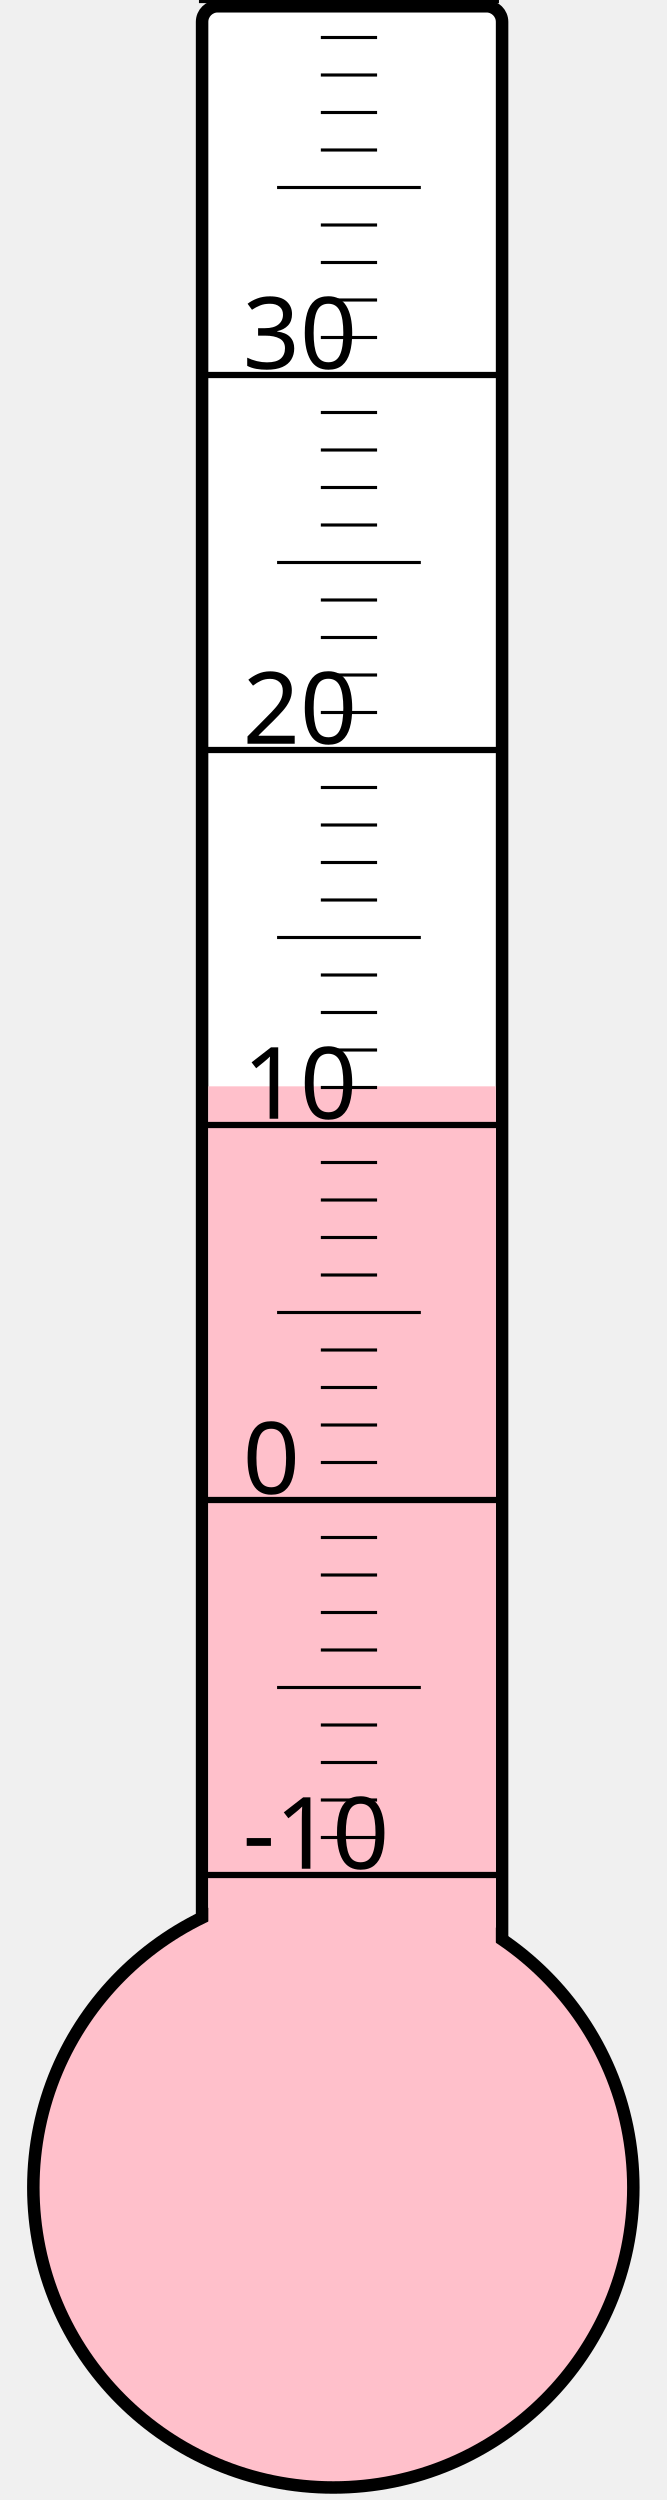
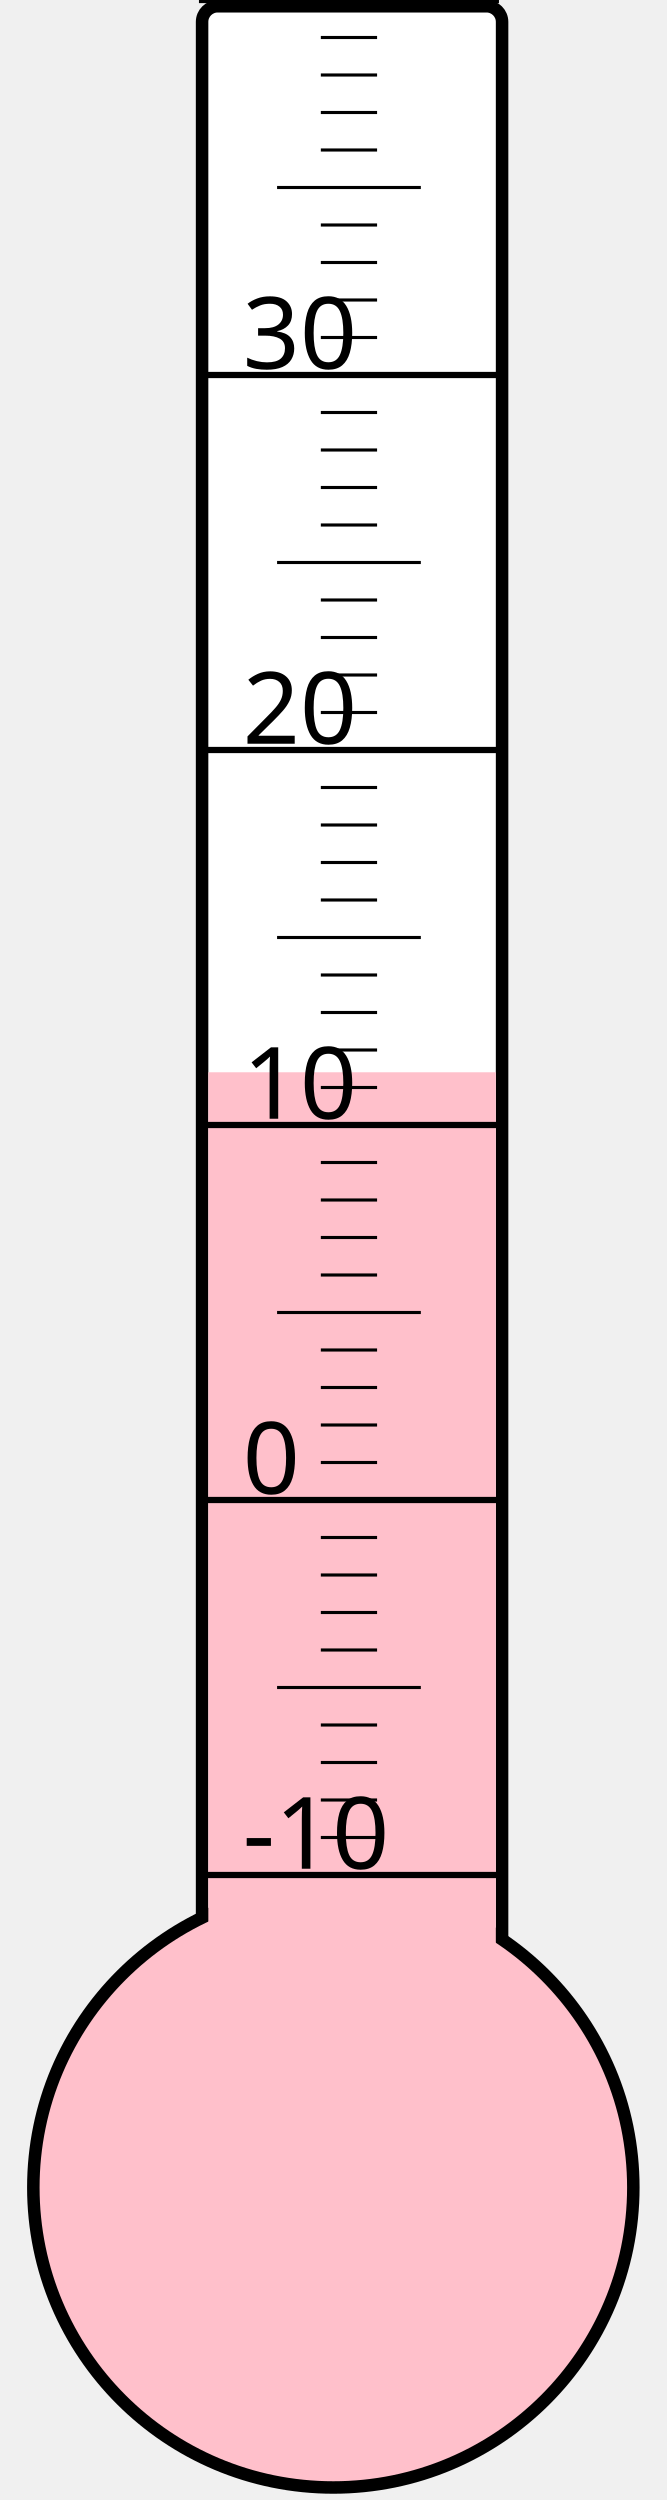
<svg xmlns="http://www.w3.org/2000/svg" width="40px" height="150px" viewBox="0 0 200 800">
  <rect width="200" height="800" x="0" y="0" style="fill: #ffffeb; fill-opacity: 0;" />
  <rect width="96" height="680" x="58" y="2" rx="5" ry="5" style="fill: white; fill-opacity: 1; stroke: black; stroke-width: 4;" />
  <circle cx="100" cy="700" r="96" style="fill: pink; stroke: black; stroke-width: 4;" />
-   <rect width="92" height="352.375" x="60" y="347.625" style="fill: pink; fill-opacity: 1; stroke-width: 0;" />
+   <rect width="92" height="356.875" x="60" y="343.125" style="fill: pink; fill-opacity: 1; stroke-width: 0;" />
  <text x="71" y="598" style="font-family: sans-serif; font-size: 24pt;">-10</text>
  <text x="71" y="478" style="font-family: sans-serif; font-size: 24pt;">0</text>
  <text x="71" y="358" style="font-family: sans-serif; font-size: 24pt;">10</text>
  <text x="71" y="238" style="font-family: sans-serif; font-size: 24pt;">20</text>
  <text x="71" y="118" style="font-family: sans-serif; font-size: 24pt;">30</text>
  <g style="stroke: black;">
    <line x1="57" y1="600" x2="153" y2="600" style="stroke-width: 2;" />
    <line x1="96" y1="588" x2="114" y2="588" style="stroke-width: 1;" />
    <line x1="96" y1="576" x2="114" y2="576" style="stroke-width: 1;" />
    <line x1="96" y1="564" x2="114" y2="564" style="stroke-width: 1;" />
    <line x1="96" y1="552" x2="114" y2="552" style="stroke-width: 1;" />
    <line x1="82" y1="540" x2="128" y2="540" style="stroke-width: 1;" />
    <line x1="96" y1="528" x2="114" y2="528" style="stroke-width: 1;" />
    <line x1="96" y1="516" x2="114" y2="516" style="stroke-width: 1;" />
    <line x1="96" y1="504" x2="114" y2="504" style="stroke-width: 1;" />
    <line x1="96" y1="492" x2="114" y2="492" style="stroke-width: 1;" />
    <line x1="57" y1="480" x2="153" y2="480" style="stroke-width: 2;" />
    <line x1="96" y1="468" x2="114" y2="468" style="stroke-width: 1;" />
    <line x1="96" y1="456" x2="114" y2="456" style="stroke-width: 1;" />
    <line x1="96" y1="444" x2="114" y2="444" style="stroke-width: 1;" />
    <line x1="96" y1="432" x2="114" y2="432" style="stroke-width: 1;" />
    <line x1="82" y1="420" x2="128" y2="420" style="stroke-width: 1;" />
    <line x1="96" y1="408" x2="114" y2="408" style="stroke-width: 1;" />
    <line x1="96" y1="396" x2="114" y2="396" style="stroke-width: 1;" />
    <line x1="96" y1="384" x2="114" y2="384" style="stroke-width: 1;" />
    <line x1="96" y1="372" x2="114" y2="372" style="stroke-width: 1;" />
    <line x1="57" y1="360" x2="153" y2="360" style="stroke-width: 2;" />
    <line x1="96" y1="348" x2="114" y2="348" style="stroke-width: 1;" />
    <line x1="96" y1="336" x2="114" y2="336" style="stroke-width: 1;" />
    <line x1="96" y1="324" x2="114" y2="324" style="stroke-width: 1;" />
    <line x1="96" y1="312" x2="114" y2="312" style="stroke-width: 1;" />
    <line x1="82" y1="300" x2="128" y2="300" style="stroke-width: 1;" />
    <line x1="96" y1="288" x2="114" y2="288" style="stroke-width: 1;" />
    <line x1="96" y1="276" x2="114" y2="276" style="stroke-width: 1;" />
    <line x1="96" y1="264" x2="114" y2="264" style="stroke-width: 1;" />
    <line x1="96" y1="252" x2="114" y2="252" style="stroke-width: 1;" />
    <line x1="57" y1="240" x2="153" y2="240" style="stroke-width: 2;" />
    <line x1="96" y1="228" x2="114" y2="228" style="stroke-width: 1;" />
    <line x1="96" y1="216" x2="114" y2="216" style="stroke-width: 1;" />
    <line x1="96" y1="204" x2="114" y2="204" style="stroke-width: 1;" />
    <line x1="96" y1="192" x2="114" y2="192" style="stroke-width: 1;" />
    <line x1="82" y1="180" x2="128" y2="180" style="stroke-width: 1;" />
    <line x1="96" y1="168" x2="114" y2="168" style="stroke-width: 1;" />
    <line x1="96" y1="156" x2="114" y2="156" style="stroke-width: 1;" />
    <line x1="96" y1="144" x2="114" y2="144" style="stroke-width: 1;" />
    <line x1="96" y1="132" x2="114" y2="132" style="stroke-width: 1;" />
    <line x1="57" y1="120" x2="153" y2="120" style="stroke-width: 2;" />
    <line x1="96" y1="108" x2="114" y2="108" style="stroke-width: 1;" />
    <line x1="96" y1="96" x2="114" y2="96" style="stroke-width: 1;" />
    <line x1="96" y1="84" x2="114" y2="84" style="stroke-width: 1;" />
    <line x1="96" y1="72" x2="114" y2="72" style="stroke-width: 1;" />
    <line x1="82" y1="60" x2="128" y2="60" style="stroke-width: 1;" />
    <line x1="96" y1="48" x2="114" y2="48" style="stroke-width: 1;" />
    <line x1="96" y1="36" x2="114" y2="36" style="stroke-width: 1;" />
    <line x1="96" y1="24" x2="114" y2="24" style="stroke-width: 1;" />
    <line x1="96" y1="12" x2="114" y2="12" style="stroke-width: 1;" />
    <line x1="57" y1="0" x2="153" y2="0" style="stroke-width: 2;" />
  </g>
</svg>
